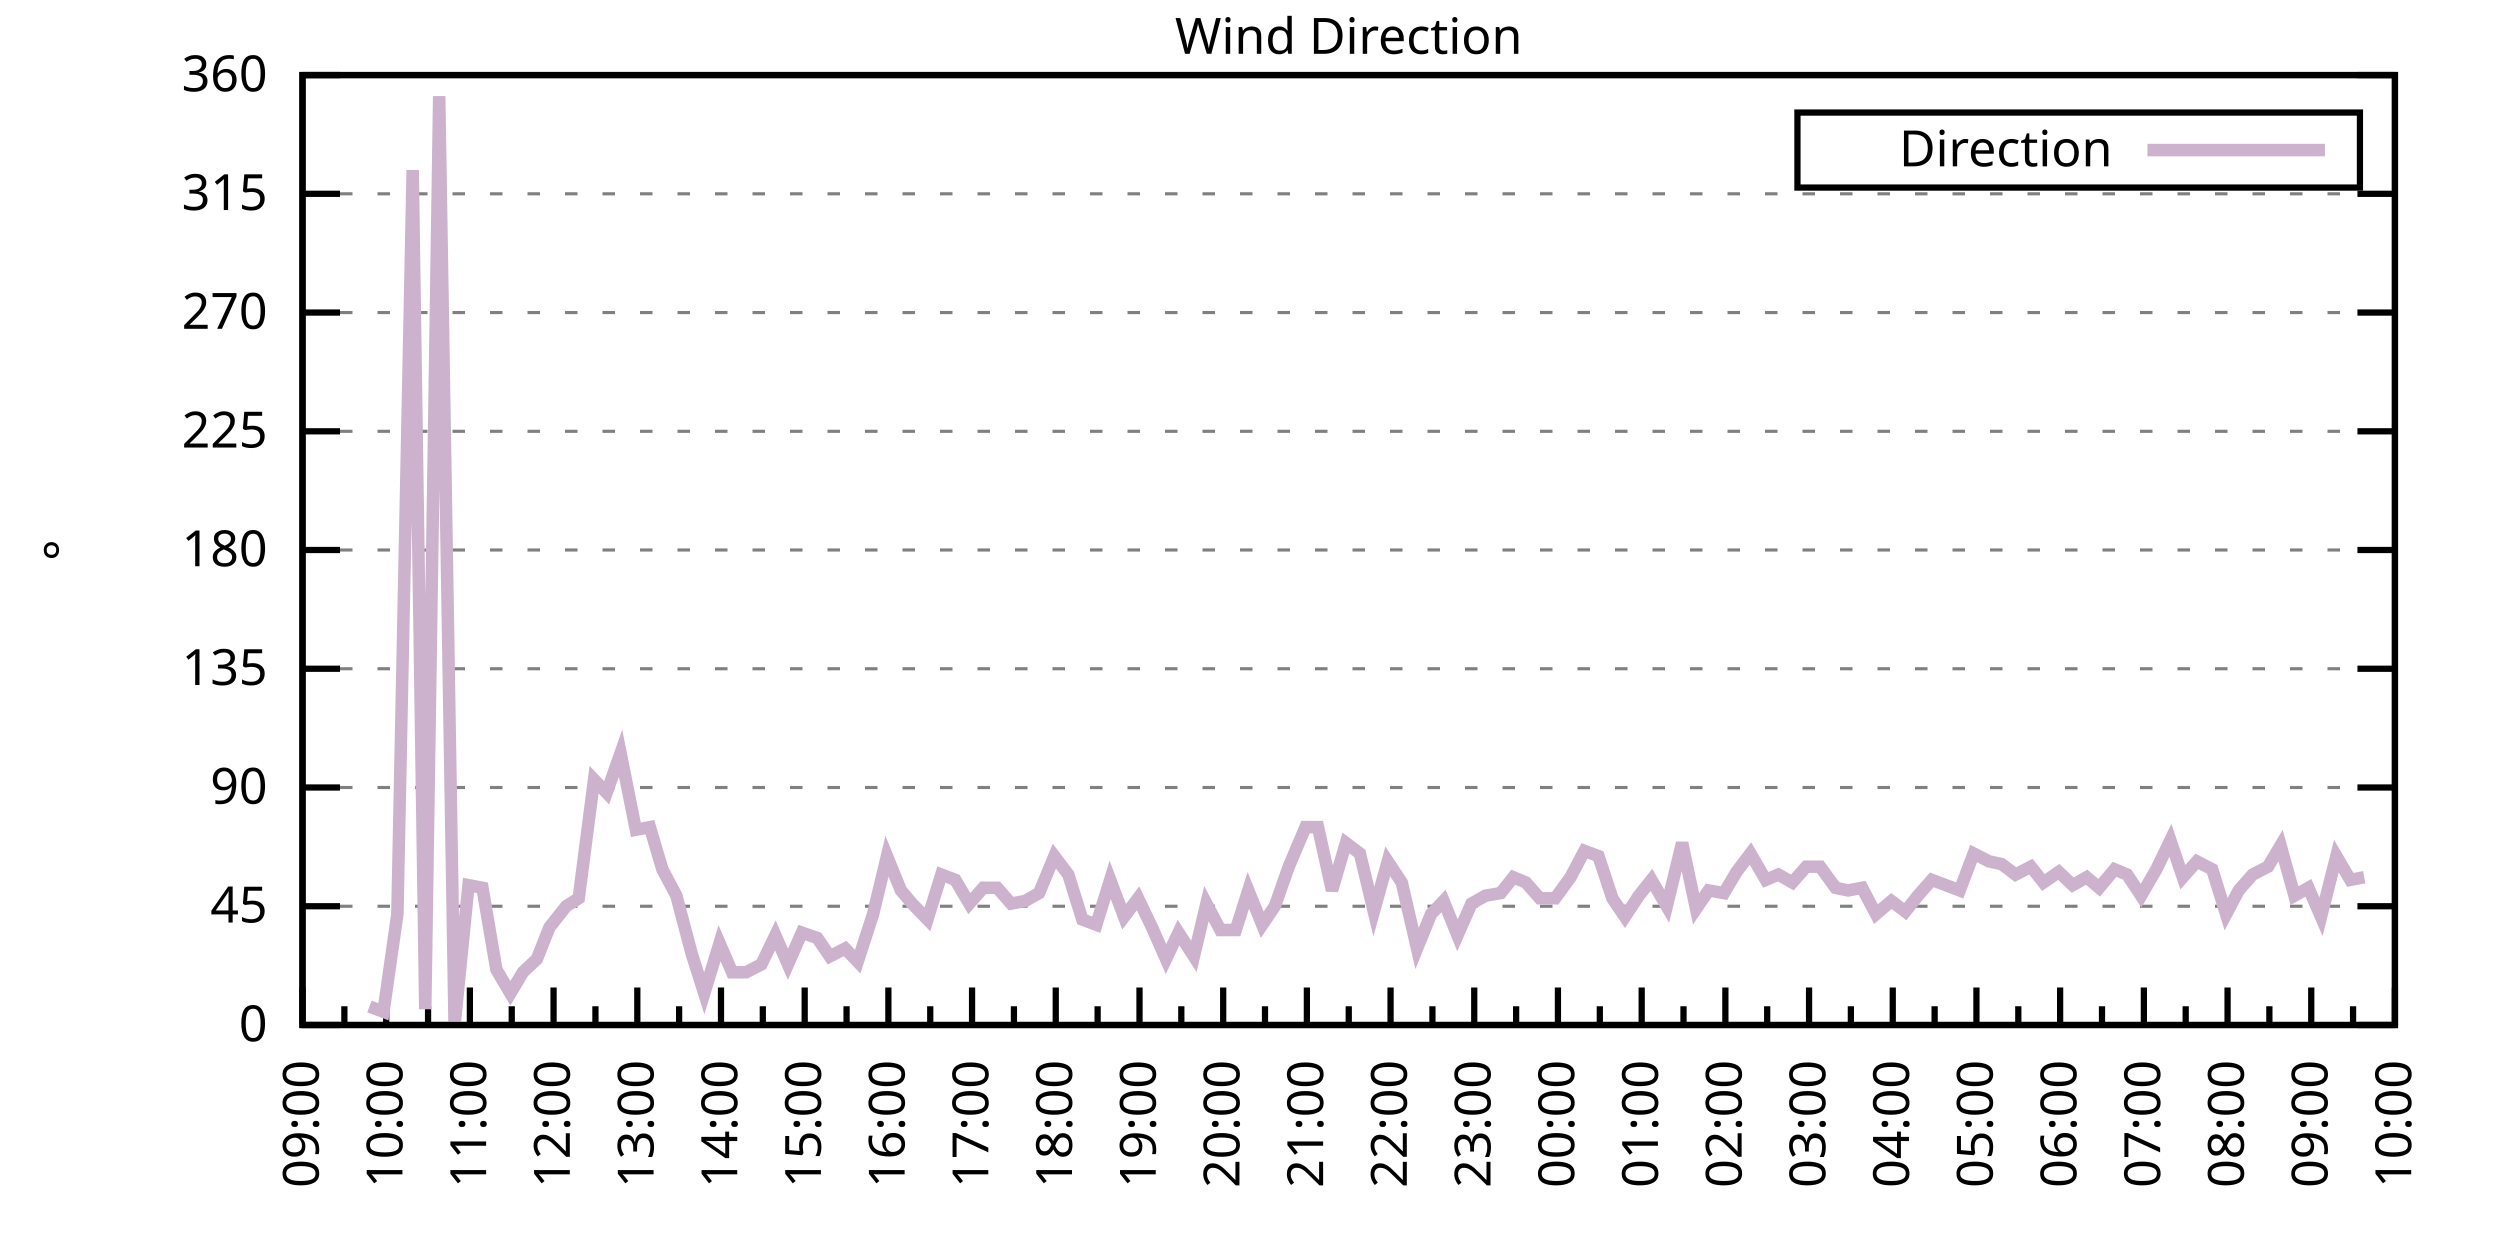
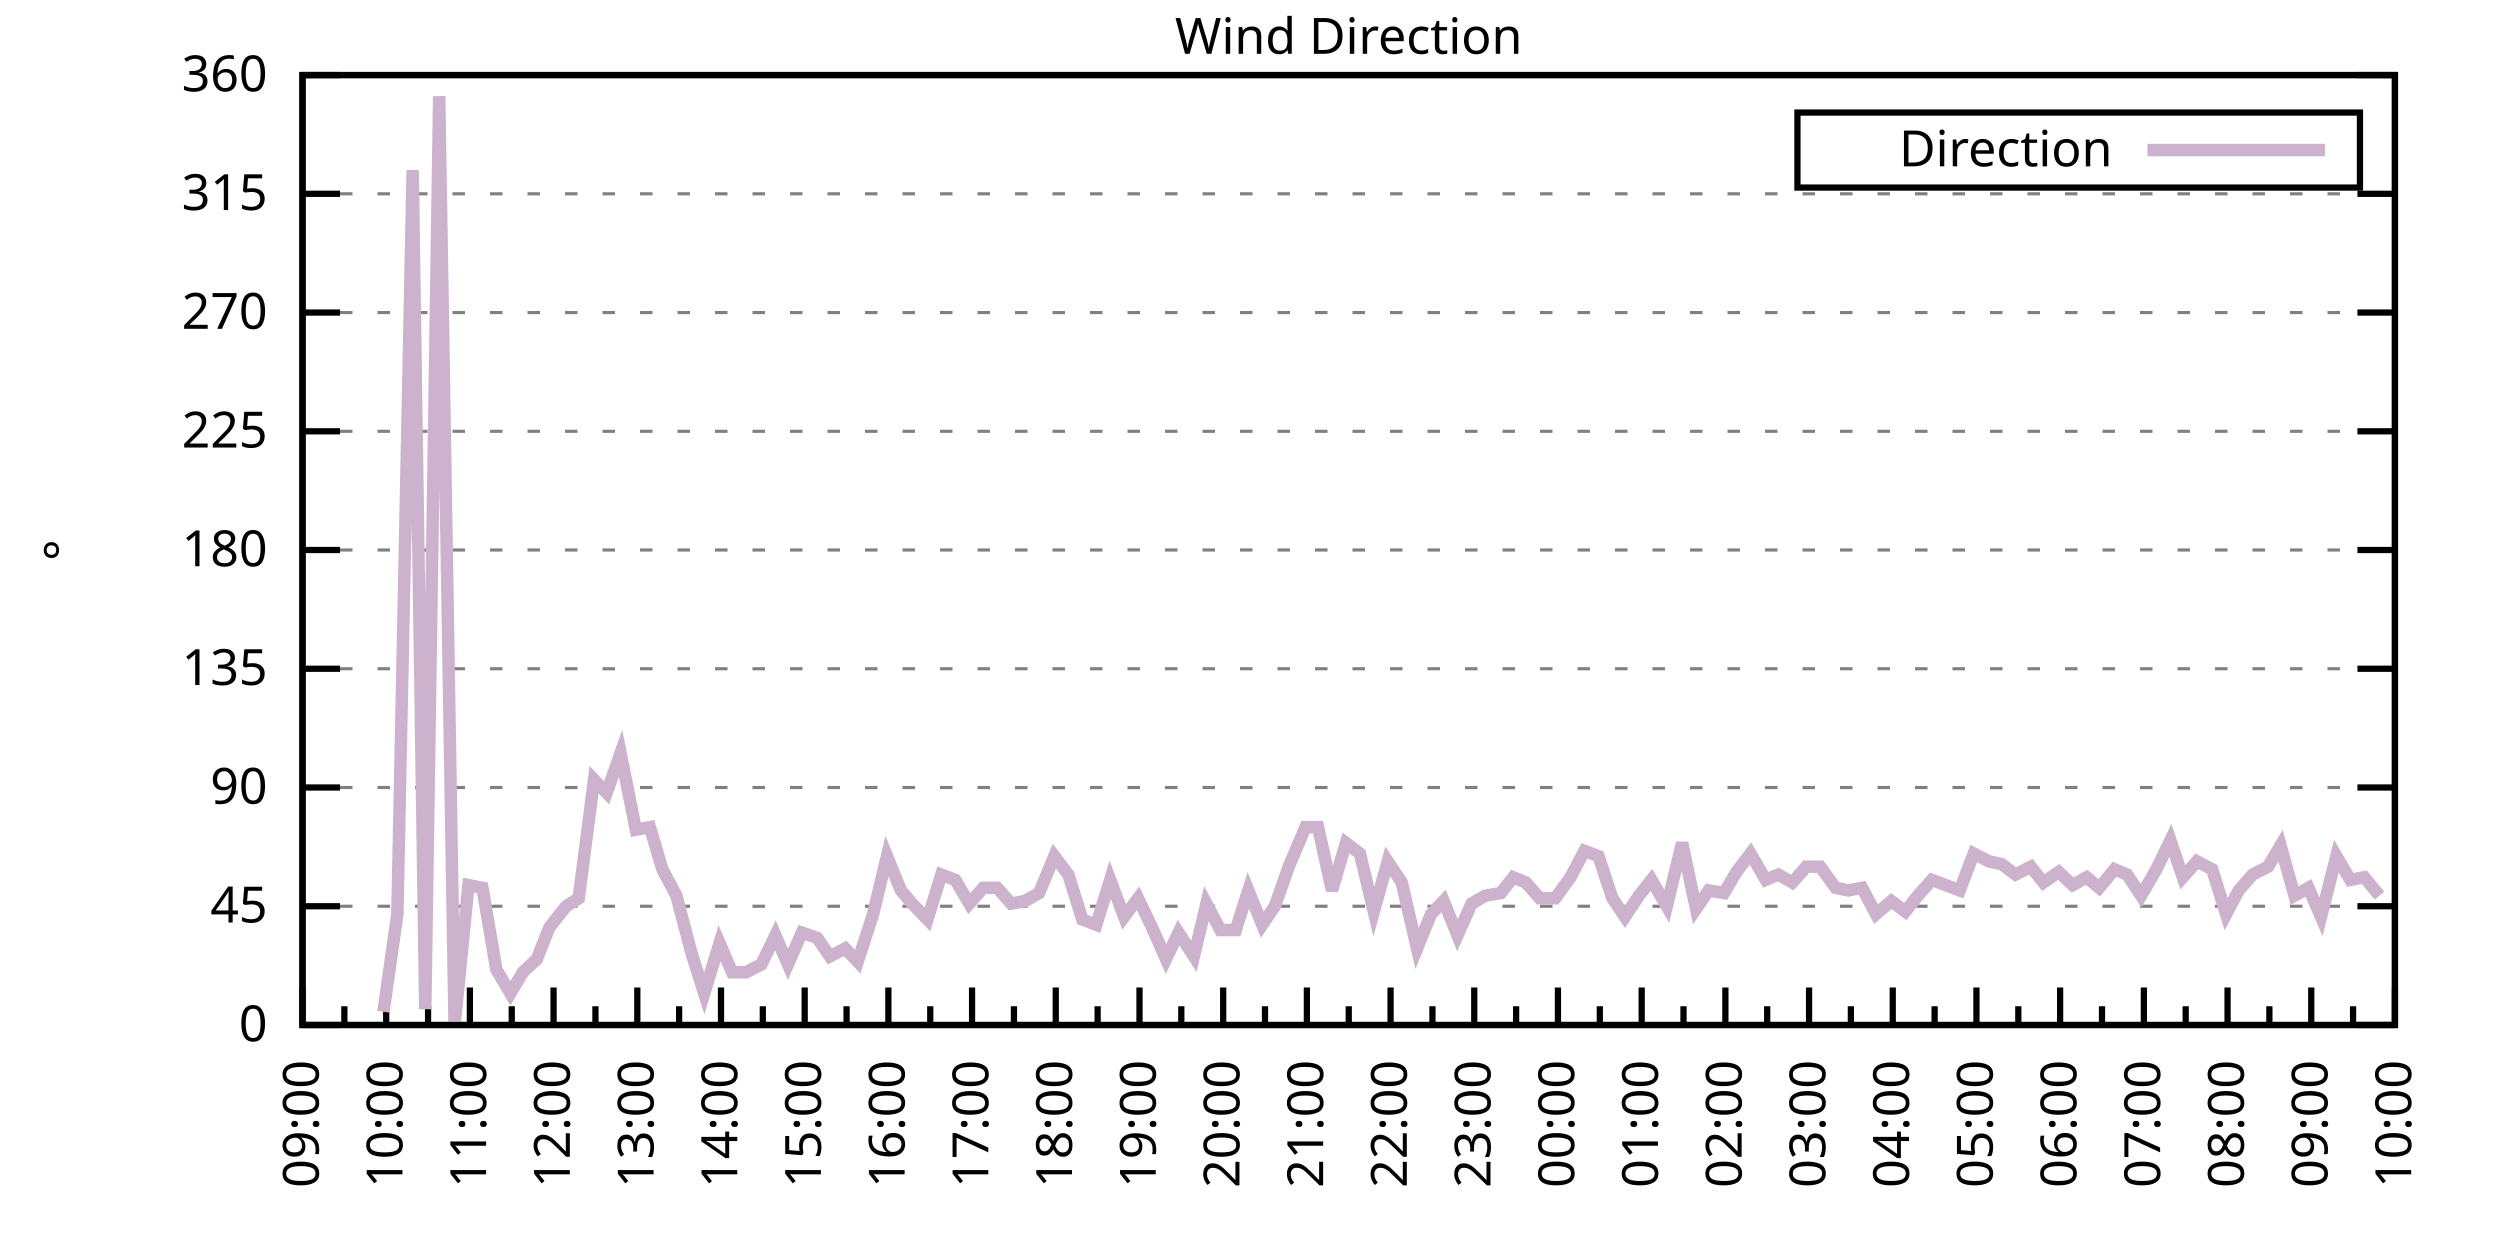
<svg xmlns="http://www.w3.org/2000/svg" xmlns:xlink="http://www.w3.org/1999/xlink" width="400" height="200" viewBox="0 0 400 200">
  <g id="gnuplot_canvas">
    <rect x="0" y="0" width="400" height="200" fill="none" />
    <defs>
      <circle id="gpDot" r="0.5" stroke-width="0.5" stroke="currentColor" />
      <path id="gpPt0" stroke-width="0.333" stroke="currentColor" d="M-1,0 h2 M0,-1 v2" />
      <path id="gpPt1" stroke-width="0.333" stroke="currentColor" d="M-1,-1 L1,1 M1,-1 L-1,1" />
      <path id="gpPt2" stroke-width="0.333" stroke="currentColor" d="M-1,0 L1,0 M0,-1 L0,1 M-1,-1 L1,1 M-1,1 L1,-1" />
      <rect id="gpPt3" stroke-width="0.333" stroke="currentColor" x="-1" y="-1" width="2" height="2" />
      <rect id="gpPt4" stroke-width="0.333" stroke="currentColor" fill="currentColor" x="-1" y="-1" width="2" height="2" />
      <circle id="gpPt5" stroke-width="0.333" stroke="currentColor" cx="0" cy="0" r="1" />
      <use xlink:href="#gpPt5" id="gpPt6" fill="currentColor" stroke="none" />
      <path id="gpPt7" stroke-width="0.333" stroke="currentColor" d="M0,-1.33 L-1.33,0.67 L1.33,0.67 z" />
      <use xlink:href="#gpPt7" id="gpPt8" fill="currentColor" stroke="none" />
      <use xlink:href="#gpPt7" id="gpPt9" stroke="currentColor" transform="rotate(180)" />
      <use xlink:href="#gpPt9" id="gpPt10" fill="currentColor" stroke="none" />
      <use xlink:href="#gpPt3" id="gpPt11" stroke="currentColor" transform="rotate(45)" />
      <use xlink:href="#gpPt11" id="gpPt12" fill="currentColor" stroke="none" />
      <path id="gpPt13" stroke-width="0.333" stroke="currentColor" d="M0,1.330 L1.265,0.411 L0.782,-1.067 L-0.782,-1.076 L-1.265,0.411 z" />
      <use xlink:href="#gpPt13" id="gpPt14" fill="currentColor" stroke="none" />
      <filter id="textbox" filterUnits="objectBoundingBox" x="0" y="0" height="1" width="1">
        <feFlood flood-color="white" flood-opacity="1" result="bgnd" />
        <feComposite in="SourceGraphic" in2="bgnd" operator="atop" />
      </filter>
      <filter id="greybox" filterUnits="objectBoundingBox" x="0" y="0" height="1" width="1">
        <feFlood flood-color="lightgrey" flood-opacity="1" result="grey" />
        <feComposite in="SourceGraphic" in2="grey" operator="atop" />
      </filter>
    </defs>
    <g fill="none" color="white" stroke="currentColor" stroke-width="1.00" stroke-linecap="butt" stroke-linejoin="miter">
</g>
    <g fill="none" color="black" stroke="currentColor" stroke-width="1.00" stroke-linecap="butt" stroke-linejoin="miter">
      <g stroke="none" shape-rendering="crispEdges">
        <polygon fill="rgb(255, 255, 255)" points="48.40,164.00 383.18,164.00 383.18,12.02 48.40,12.02 " />
      </g>
    </g>
    <g fill="none" color="black" stroke="currentColor" stroke-width="1.00" stroke-linecap="butt" stroke-linejoin="miter">
</g>
    <g fill="none" color="black" stroke="black" stroke-width="0.50" stroke-linecap="butt" stroke-linejoin="miter">
</g>
    <g fill="none" color="gray" stroke="currentColor" stroke-width="0.50" stroke-linecap="butt" stroke-linejoin="miter">
      <path stroke="gray" stroke-dasharray="2,4" class="gridline" d="M48.40,164.00 L383.19,164.00  " />
    </g>
    <g fill="none" color="gray" stroke="gray" stroke-width="1.00" stroke-linecap="butt" stroke-linejoin="miter">
</g>
    <g fill="none" color="black" stroke="currentColor" stroke-width="1.00" stroke-linecap="butt" stroke-linejoin="miter">
      <path stroke="black" d="M48.40,164.00 L54.40,164.00 M383.19,164.00 L377.19,164.00  " />
      <g transform="translate(42.80,166.60)" stroke="none" fill="black" font-family="Sans" font-size="8.00" text-anchor="end">
        <text>
          <tspan font-family="Sans"> 0</tspan>
        </text>
      </g>
    </g>
    <g fill="none" color="black" stroke="currentColor" stroke-width="1.00" stroke-linecap="butt" stroke-linejoin="miter">
</g>
    <g fill="none" color="black" stroke="black" stroke-width="0.50" stroke-linecap="butt" stroke-linejoin="miter">
</g>
    <g fill="none" color="gray" stroke="currentColor" stroke-width="0.50" stroke-linecap="butt" stroke-linejoin="miter">
      <path stroke="gray" stroke-dasharray="2,4" class="gridline" d="M48.40,145.00 L383.19,145.00  " />
    </g>
    <g fill="none" color="gray" stroke="gray" stroke-width="1.00" stroke-linecap="butt" stroke-linejoin="miter">
</g>
    <g fill="none" color="black" stroke="currentColor" stroke-width="1.00" stroke-linecap="butt" stroke-linejoin="miter">
      <path stroke="black" d="M48.40,145.00 L54.40,145.00 M383.19,145.00 L377.19,145.00  " />
      <g transform="translate(42.80,147.60)" stroke="none" fill="black" font-family="Sans" font-size="8.00" text-anchor="end">
        <text>
          <tspan font-family="Sans"> 45</tspan>
        </text>
      </g>
    </g>
    <g fill="none" color="black" stroke="currentColor" stroke-width="1.00" stroke-linecap="butt" stroke-linejoin="miter">
</g>
    <g fill="none" color="black" stroke="black" stroke-width="0.50" stroke-linecap="butt" stroke-linejoin="miter">
</g>
    <g fill="none" color="gray" stroke="currentColor" stroke-width="0.50" stroke-linecap="butt" stroke-linejoin="miter">
      <path stroke="gray" stroke-dasharray="2,4" class="gridline" d="M48.40,126.00 L383.19,126.00  " />
    </g>
    <g fill="none" color="gray" stroke="gray" stroke-width="1.00" stroke-linecap="butt" stroke-linejoin="miter">
</g>
    <g fill="none" color="black" stroke="currentColor" stroke-width="1.00" stroke-linecap="butt" stroke-linejoin="miter">
      <path stroke="black" d="M48.40,126.00 L54.40,126.00 M383.19,126.00 L377.19,126.00  " />
      <g transform="translate(42.80,128.60)" stroke="none" fill="black" font-family="Sans" font-size="8.00" text-anchor="end">
        <text>
          <tspan font-family="Sans"> 90</tspan>
        </text>
      </g>
    </g>
    <g fill="none" color="black" stroke="currentColor" stroke-width="1.00" stroke-linecap="butt" stroke-linejoin="miter">
</g>
    <g fill="none" color="black" stroke="black" stroke-width="0.50" stroke-linecap="butt" stroke-linejoin="miter">
</g>
    <g fill="none" color="gray" stroke="currentColor" stroke-width="0.50" stroke-linecap="butt" stroke-linejoin="miter">
      <path stroke="gray" stroke-dasharray="2,4" class="gridline" d="M48.40,107.00 L383.19,107.00  " />
    </g>
    <g fill="none" color="gray" stroke="gray" stroke-width="1.00" stroke-linecap="butt" stroke-linejoin="miter">
</g>
    <g fill="none" color="black" stroke="currentColor" stroke-width="1.00" stroke-linecap="butt" stroke-linejoin="miter">
      <path stroke="black" d="M48.40,107.00 L54.40,107.00 M383.19,107.00 L377.19,107.00  " />
      <g transform="translate(42.80,109.60)" stroke="none" fill="black" font-family="Sans" font-size="8.00" text-anchor="end">
        <text>
          <tspan font-family="Sans"> 135</tspan>
        </text>
      </g>
    </g>
    <g fill="none" color="black" stroke="currentColor" stroke-width="1.00" stroke-linecap="butt" stroke-linejoin="miter">
</g>
    <g fill="none" color="black" stroke="black" stroke-width="0.50" stroke-linecap="butt" stroke-linejoin="miter">
</g>
    <g fill="none" color="gray" stroke="currentColor" stroke-width="0.50" stroke-linecap="butt" stroke-linejoin="miter">
      <path stroke="gray" stroke-dasharray="2,4" class="gridline" d="M48.40,88.00 L383.19,88.00  " />
    </g>
    <g fill="none" color="gray" stroke="gray" stroke-width="1.00" stroke-linecap="butt" stroke-linejoin="miter">
</g>
    <g fill="none" color="black" stroke="currentColor" stroke-width="1.00" stroke-linecap="butt" stroke-linejoin="miter">
      <path stroke="black" d="M48.40,88.00 L54.40,88.00 M383.19,88.00 L377.19,88.00  " />
      <g transform="translate(42.80,90.60)" stroke="none" fill="black" font-family="Sans" font-size="8.00" text-anchor="end">
        <text>
          <tspan font-family="Sans"> 180</tspan>
        </text>
      </g>
    </g>
    <g fill="none" color="black" stroke="currentColor" stroke-width="1.00" stroke-linecap="butt" stroke-linejoin="miter">
</g>
    <g fill="none" color="black" stroke="black" stroke-width="0.50" stroke-linecap="butt" stroke-linejoin="miter">
</g>
    <g fill="none" color="gray" stroke="currentColor" stroke-width="0.50" stroke-linecap="butt" stroke-linejoin="miter">
      <path stroke="gray" stroke-dasharray="2,4" class="gridline" d="M48.40,69.01 L383.19,69.01  " />
    </g>
    <g fill="none" color="gray" stroke="gray" stroke-width="1.00" stroke-linecap="butt" stroke-linejoin="miter">
</g>
    <g fill="none" color="black" stroke="currentColor" stroke-width="1.00" stroke-linecap="butt" stroke-linejoin="miter">
      <path stroke="black" d="M48.40,69.01 L54.40,69.01 M383.19,69.01 L377.19,69.01  " />
      <g transform="translate(42.80,71.61)" stroke="none" fill="black" font-family="Sans" font-size="8.00" text-anchor="end">
        <text>
          <tspan font-family="Sans"> 225</tspan>
        </text>
      </g>
    </g>
    <g fill="none" color="black" stroke="currentColor" stroke-width="1.00" stroke-linecap="butt" stroke-linejoin="miter">
</g>
    <g fill="none" color="black" stroke="black" stroke-width="0.50" stroke-linecap="butt" stroke-linejoin="miter">
</g>
    <g fill="none" color="gray" stroke="currentColor" stroke-width="0.50" stroke-linecap="butt" stroke-linejoin="miter">
      <path stroke="gray" stroke-dasharray="2,4" class="gridline" d="M48.40,50.01 L383.19,50.01  " />
    </g>
    <g fill="none" color="gray" stroke="gray" stroke-width="1.00" stroke-linecap="butt" stroke-linejoin="miter">
</g>
    <g fill="none" color="black" stroke="currentColor" stroke-width="1.00" stroke-linecap="butt" stroke-linejoin="miter">
      <path stroke="black" d="M48.40,50.01 L54.40,50.01 M383.19,50.01 L377.19,50.01  " />
      <g transform="translate(42.80,52.61)" stroke="none" fill="black" font-family="Sans" font-size="8.00" text-anchor="end">
        <text>
          <tspan font-family="Sans"> 270</tspan>
        </text>
      </g>
    </g>
    <g fill="none" color="black" stroke="currentColor" stroke-width="1.00" stroke-linecap="butt" stroke-linejoin="miter">
</g>
    <g fill="none" color="black" stroke="black" stroke-width="0.50" stroke-linecap="butt" stroke-linejoin="miter">
</g>
    <g fill="none" color="gray" stroke="currentColor" stroke-width="0.50" stroke-linecap="butt" stroke-linejoin="miter">
      <path stroke="gray" stroke-dasharray="2,4" class="gridline" d="M48.40,31.01 L383.19,31.01  " />
    </g>
    <g fill="none" color="gray" stroke="gray" stroke-width="1.00" stroke-linecap="butt" stroke-linejoin="miter">
</g>
    <g fill="none" color="black" stroke="currentColor" stroke-width="1.00" stroke-linecap="butt" stroke-linejoin="miter">
      <path stroke="black" d="M48.40,31.01 L54.40,31.01 M383.19,31.01 L377.19,31.01  " />
      <g transform="translate(42.80,33.61)" stroke="none" fill="black" font-family="Sans" font-size="8.00" text-anchor="end">
        <text>
          <tspan font-family="Sans"> 315</tspan>
        </text>
      </g>
    </g>
    <g fill="none" color="black" stroke="currentColor" stroke-width="1.00" stroke-linecap="butt" stroke-linejoin="miter">
</g>
    <g fill="none" color="black" stroke="black" stroke-width="0.50" stroke-linecap="butt" stroke-linejoin="miter">
</g>
    <g fill="none" color="gray" stroke="currentColor" stroke-width="0.50" stroke-linecap="butt" stroke-linejoin="miter">
      <path stroke="gray" stroke-dasharray="2,4" class="gridline" d="M48.40,12.01 L383.19,12.01  " />
    </g>
    <g fill="none" color="gray" stroke="gray" stroke-width="1.00" stroke-linecap="butt" stroke-linejoin="miter">
</g>
    <g fill="none" color="black" stroke="currentColor" stroke-width="1.00" stroke-linecap="butt" stroke-linejoin="miter">
      <path stroke="black" d="M48.40,12.01 L54.40,12.01 M383.19,12.01 L377.19,12.01  " />
      <g transform="translate(42.80,14.61)" stroke="none" fill="black" font-family="Sans" font-size="8.00" text-anchor="end">
        <text>
          <tspan font-family="Sans"> 360</tspan>
        </text>
      </g>
    </g>
    <g fill="none" color="black" stroke="currentColor" stroke-width="1.00" stroke-linecap="butt" stroke-linejoin="miter">
      <path stroke="black" d="M48.40,164.00 L48.40,158.00  " />
      <g transform="translate(51.00,169.60) rotate(270)" stroke="none" fill="black" font-family="Sans" font-size="8.00" text-anchor="end">
        <text>
          <tspan font-family="Sans">09:00</tspan>
        </text>
      </g>
    </g>
    <g fill="none" color="black" stroke="currentColor" stroke-width="1.00" stroke-linecap="butt" stroke-linejoin="miter">
      <path stroke="black" d="M55.10,164.00 L55.10,161.00 M61.79,164.00 L61.79,158.00  " />
      <g transform="translate(64.39,169.60) rotate(270)" stroke="none" fill="black" font-family="Sans" font-size="8.00" text-anchor="end">
        <text>
          <tspan font-family="Sans">10:00</tspan>
        </text>
      </g>
    </g>
    <g fill="none" color="black" stroke="currentColor" stroke-width="1.00" stroke-linecap="butt" stroke-linejoin="miter">
      <path stroke="black" d="M68.49,164.00 L68.49,161.00 M75.18,164.00 L75.18,158.00  " />
      <g transform="translate(77.78,169.60) rotate(270)" stroke="none" fill="black" font-family="Sans" font-size="8.00" text-anchor="end">
        <text>
          <tspan font-family="Sans">11:00</tspan>
        </text>
      </g>
    </g>
    <g fill="none" color="black" stroke="currentColor" stroke-width="1.00" stroke-linecap="butt" stroke-linejoin="miter">
      <path stroke="black" d="M81.88,164.00 L81.88,161.00 M88.57,164.00 L88.57,158.00  " />
      <g transform="translate(91.17,169.60) rotate(270)" stroke="none" fill="black" font-family="Sans" font-size="8.00" text-anchor="end">
        <text>
          <tspan font-family="Sans">12:00</tspan>
        </text>
      </g>
    </g>
    <g fill="none" color="black" stroke="currentColor" stroke-width="1.00" stroke-linecap="butt" stroke-linejoin="miter">
      <path stroke="black" d="M95.27,164.00 L95.27,161.00 M101.97,164.00 L101.97,158.00  " />
      <g transform="translate(104.57,169.60) rotate(270)" stroke="none" fill="black" font-family="Sans" font-size="8.00" text-anchor="end">
        <text>
          <tspan font-family="Sans">13:00</tspan>
        </text>
      </g>
    </g>
    <g fill="none" color="black" stroke="currentColor" stroke-width="1.00" stroke-linecap="butt" stroke-linejoin="miter">
      <path stroke="black" d="M108.66,164.00 L108.66,161.00 M115.36,164.00 L115.36,158.00  " />
      <g transform="translate(117.96,169.60) rotate(270)" stroke="none" fill="black" font-family="Sans" font-size="8.00" text-anchor="end">
        <text>
          <tspan font-family="Sans">14:00</tspan>
        </text>
      </g>
    </g>
    <g fill="none" color="black" stroke="currentColor" stroke-width="1.00" stroke-linecap="butt" stroke-linejoin="miter">
      <path stroke="black" d="M122.05,164.00 L122.05,161.00 M128.75,164.00 L128.75,158.00  " />
      <g transform="translate(131.35,169.60) rotate(270)" stroke="none" fill="black" font-family="Sans" font-size="8.00" text-anchor="end">
        <text>
          <tspan font-family="Sans">15:00</tspan>
        </text>
      </g>
    </g>
    <g fill="none" color="black" stroke="currentColor" stroke-width="1.00" stroke-linecap="butt" stroke-linejoin="miter">
      <path stroke="black" d="M135.45,164.00 L135.45,161.00 M142.14,164.00 L142.14,158.00  " />
      <g transform="translate(144.74,169.60) rotate(270)" stroke="none" fill="black" font-family="Sans" font-size="8.00" text-anchor="end">
        <text>
          <tspan font-family="Sans">16:00</tspan>
        </text>
      </g>
    </g>
    <g fill="none" color="black" stroke="currentColor" stroke-width="1.00" stroke-linecap="butt" stroke-linejoin="miter">
      <path stroke="black" d="M148.84,164.00 L148.84,161.00 M155.53,164.00 L155.53,158.00  " />
      <g transform="translate(158.13,169.60) rotate(270)" stroke="none" fill="black" font-family="Sans" font-size="8.00" text-anchor="end">
        <text>
          <tspan font-family="Sans">17:00</tspan>
        </text>
      </g>
    </g>
    <g fill="none" color="black" stroke="currentColor" stroke-width="1.00" stroke-linecap="butt" stroke-linejoin="miter">
      <path stroke="black" d="M162.23,164.00 L162.23,161.00 M168.92,164.00 L168.92,158.00  " />
      <g transform="translate(171.52,169.60) rotate(270)" stroke="none" fill="black" font-family="Sans" font-size="8.00" text-anchor="end">
        <text>
          <tspan font-family="Sans">18:00</tspan>
        </text>
      </g>
    </g>
    <g fill="none" color="black" stroke="currentColor" stroke-width="1.00" stroke-linecap="butt" stroke-linejoin="miter">
      <path stroke="black" d="M175.62,164.00 L175.62,161.00 M182.32,164.00 L182.32,158.00  " />
      <g transform="translate(184.92,169.60) rotate(270)" stroke="none" fill="black" font-family="Sans" font-size="8.00" text-anchor="end">
        <text>
          <tspan font-family="Sans">19:00</tspan>
        </text>
      </g>
    </g>
    <g fill="none" color="black" stroke="currentColor" stroke-width="1.00" stroke-linecap="butt" stroke-linejoin="miter">
      <path stroke="black" d="M189.01,164.00 L189.01,161.00 M195.71,164.00 L195.71,158.00  " />
      <g transform="translate(198.31,169.60) rotate(270)" stroke="none" fill="black" font-family="Sans" font-size="8.00" text-anchor="end">
        <text>
          <tspan font-family="Sans">20:00</tspan>
        </text>
      </g>
    </g>
    <g fill="none" color="black" stroke="currentColor" stroke-width="1.00" stroke-linecap="butt" stroke-linejoin="miter">
      <path stroke="black" d="M202.40,164.00 L202.40,161.00 M209.10,164.00 L209.10,158.00  " />
      <g transform="translate(211.70,169.60) rotate(270)" stroke="none" fill="black" font-family="Sans" font-size="8.00" text-anchor="end">
        <text>
          <tspan font-family="Sans">21:00</tspan>
        </text>
      </g>
    </g>
    <g fill="none" color="black" stroke="currentColor" stroke-width="1.00" stroke-linecap="butt" stroke-linejoin="miter">
      <path stroke="black" d="M215.80,164.00 L215.80,161.00 M222.49,164.00 L222.49,158.00  " />
      <g transform="translate(225.09,169.60) rotate(270)" stroke="none" fill="black" font-family="Sans" font-size="8.00" text-anchor="end">
        <text>
          <tspan font-family="Sans">22:00</tspan>
        </text>
      </g>
    </g>
    <g fill="none" color="black" stroke="currentColor" stroke-width="1.00" stroke-linecap="butt" stroke-linejoin="miter">
      <path stroke="black" d="M229.19,164.00 L229.19,161.00 M235.88,164.00 L235.88,158.00  " />
      <g transform="translate(238.48,169.60) rotate(270)" stroke="none" fill="black" font-family="Sans" font-size="8.00" text-anchor="end">
        <text>
          <tspan font-family="Sans">23:00</tspan>
        </text>
      </g>
    </g>
    <g fill="none" color="black" stroke="currentColor" stroke-width="1.00" stroke-linecap="butt" stroke-linejoin="miter">
      <path stroke="black" d="M242.58,164.00 L242.58,161.00 M249.27,164.00 L249.27,158.00  " />
      <g transform="translate(251.87,169.60) rotate(270)" stroke="none" fill="black" font-family="Sans" font-size="8.00" text-anchor="end">
        <text>
          <tspan font-family="Sans">00:00</tspan>
        </text>
      </g>
    </g>
    <g fill="none" color="black" stroke="currentColor" stroke-width="1.00" stroke-linecap="butt" stroke-linejoin="miter">
      <path stroke="black" d="M255.97,164.00 L255.97,161.00 M262.67,164.00 L262.67,158.00  " />
      <g transform="translate(265.27,169.60) rotate(270)" stroke="none" fill="black" font-family="Sans" font-size="8.00" text-anchor="end">
        <text>
          <tspan font-family="Sans">01:00</tspan>
        </text>
      </g>
    </g>
    <g fill="none" color="black" stroke="currentColor" stroke-width="1.00" stroke-linecap="butt" stroke-linejoin="miter">
      <path stroke="black" d="M269.36,164.00 L269.36,161.00 M276.06,164.00 L276.06,158.00  " />
      <g transform="translate(278.66,169.60) rotate(270)" stroke="none" fill="black" font-family="Sans" font-size="8.00" text-anchor="end">
        <text>
          <tspan font-family="Sans">02:00</tspan>
        </text>
      </g>
    </g>
    <g fill="none" color="black" stroke="currentColor" stroke-width="1.00" stroke-linecap="butt" stroke-linejoin="miter">
      <path stroke="black" d="M282.75,164.00 L282.75,161.00 M289.45,164.00 L289.45,158.00  " />
      <g transform="translate(292.05,169.60) rotate(270)" stroke="none" fill="black" font-family="Sans" font-size="8.00" text-anchor="end">
        <text>
          <tspan font-family="Sans">03:00</tspan>
        </text>
      </g>
    </g>
    <g fill="none" color="black" stroke="currentColor" stroke-width="1.00" stroke-linecap="butt" stroke-linejoin="miter">
      <path stroke="black" d="M296.14,164.00 L296.14,161.00 M302.84,164.00 L302.84,158.00  " />
      <g transform="translate(305.44,169.60) rotate(270)" stroke="none" fill="black" font-family="Sans" font-size="8.00" text-anchor="end">
        <text>
          <tspan font-family="Sans">04:00</tspan>
        </text>
      </g>
    </g>
    <g fill="none" color="black" stroke="currentColor" stroke-width="1.00" stroke-linecap="butt" stroke-linejoin="miter">
      <path stroke="black" d="M309.54,164.00 L309.54,161.00 M316.23,164.00 L316.23,158.00  " />
      <g transform="translate(318.83,169.60) rotate(270)" stroke="none" fill="black" font-family="Sans" font-size="8.00" text-anchor="end">
        <text>
          <tspan font-family="Sans">05:00</tspan>
        </text>
      </g>
    </g>
    <g fill="none" color="black" stroke="currentColor" stroke-width="1.00" stroke-linecap="butt" stroke-linejoin="miter">
      <path stroke="black" d="M322.93,164.00 L322.93,161.00 M329.62,164.00 L329.62,158.00  " />
      <g transform="translate(332.22,169.60) rotate(270)" stroke="none" fill="black" font-family="Sans" font-size="8.00" text-anchor="end">
        <text>
          <tspan font-family="Sans">06:00</tspan>
        </text>
      </g>
    </g>
    <g fill="none" color="black" stroke="currentColor" stroke-width="1.00" stroke-linecap="butt" stroke-linejoin="miter">
      <path stroke="black" d="M336.32,164.00 L336.32,161.00 M343.02,164.00 L343.02,158.00  " />
      <g transform="translate(345.62,169.60) rotate(270)" stroke="none" fill="black" font-family="Sans" font-size="8.00" text-anchor="end">
        <text>
          <tspan font-family="Sans">07:00</tspan>
        </text>
      </g>
    </g>
    <g fill="none" color="black" stroke="currentColor" stroke-width="1.00" stroke-linecap="butt" stroke-linejoin="miter">
      <path stroke="black" d="M349.71,164.00 L349.71,161.00 M356.41,164.00 L356.41,158.00  " />
      <g transform="translate(359.01,169.60) rotate(270)" stroke="none" fill="black" font-family="Sans" font-size="8.00" text-anchor="end">
        <text>
          <tspan font-family="Sans">08:00</tspan>
        </text>
      </g>
    </g>
    <g fill="none" color="black" stroke="currentColor" stroke-width="1.00" stroke-linecap="butt" stroke-linejoin="miter">
      <path stroke="black" d="M363.10,164.00 L363.10,161.00 M369.80,164.00 L369.80,158.00  " />
      <g transform="translate(372.40,169.60) rotate(270)" stroke="none" fill="black" font-family="Sans" font-size="8.00" text-anchor="end">
        <text>
          <tspan font-family="Sans">09:00</tspan>
        </text>
      </g>
    </g>
    <g fill="none" color="black" stroke="currentColor" stroke-width="1.00" stroke-linecap="butt" stroke-linejoin="miter">
      <path stroke="black" d="M376.49,164.00 L376.49,161.00 M383.19,164.00 L383.19,158.00  " />
      <g transform="translate(385.79,169.60) rotate(270)" stroke="none" fill="black" font-family="Sans" font-size="8.00" text-anchor="end">
        <text>
          <tspan font-family="Sans">10:00</tspan>
        </text>
      </g>
    </g>
    <g fill="none" color="black" stroke="currentColor" stroke-width="1.00" stroke-linecap="butt" stroke-linejoin="miter">
</g>
    <g fill="none" color="black" stroke="currentColor" stroke-width="1.00" stroke-linecap="butt" stroke-linejoin="miter">
      <path stroke="black" d="M48.40,12.01 L48.40,164.00 L383.19,164.00 L383.19,12.01 L48.40,12.01 Z  " />
    </g>
    <g fill="none" color="black" stroke="currentColor" stroke-width="1.00" stroke-linecap="butt" stroke-linejoin="miter">
      <g transform="translate(12.80,88.01) rotate(270)" stroke="none" fill="black" font-family="Sans" font-size="8.00" text-anchor="middle">
        <text>
          <tspan font-family="Sans">°</tspan>
        </text>
      </g>
    </g>
    <g fill="none" color="black" stroke="currentColor" stroke-width="1.00" stroke-linecap="butt" stroke-linejoin="miter">
</g>
    <g fill="none" color="black" stroke="currentColor" stroke-width="1.00" stroke-linecap="butt" stroke-linejoin="miter">
      <path stroke="black" d="M287.59,30.01 L287.59,18.01 L377.59,18.01 L377.59,30.01 L287.59,30.01 Z  " />
    </g>
    <g id="Wind_direction_plot_1">
      <g fill="none" color="white" stroke="black" stroke-width="2.00" stroke-linecap="butt" stroke-linejoin="miter">
</g>
      <g fill="none" color="black" stroke="currentColor" stroke-width="2.00" stroke-linecap="butt" stroke-linejoin="miter">
        <g transform="translate(337.99,26.61)" stroke="none" fill="black" font-family="Sans" font-size="8.00" text-anchor="end">
          <text>
            <tspan font-family="Sans">Direction</tspan>
          </text>
        </g>
      </g>
      <g fill="none" color="black" stroke="currentColor" stroke-width="2.00" stroke-linecap="butt" stroke-linejoin="miter">
-         <path stroke="rgb(204, 178, 204)" d="M343.59,24.01 L371.99,24.01 M59.11,161.04 L61.35,161.89 L63.58,146.27 L66.03,27.21 L68.04,161.47 L70.27,15.39   L72.73,164.00 L74.96,141.62 L77.19,142.05 L79.42,155.13 L81.66,158.93 L83.66,155.56 L85.90,153.45 L87.91,148.38   L90.58,145.00 L92.59,143.73 L95.05,124.74 L97.06,126.85 L99.29,120.51 L101.74,132.76 L103.98,132.34 L105.98,139.09   L108.22,143.31 L110.67,152.60 L112.68,158.93 L115.13,150.91 L117.14,155.56 L119.38,155.56 L121.83,154.29 L124.06,149.65   L126.07,154.29 L128.30,149.22 L130.76,150.07 L132.77,153.02 L135.22,151.76 L137.23,153.87 L139.69,146.27 L141.92,136.98   L144.15,142.47 L145.94,144.58 L148.39,147.11 L150.62,139.93 L152.85,140.78 L155.09,144.58 L157.32,142.05 L159.55,142.05   L161.78,144.58 L164.01,144.16 L166.25,142.89 L168.70,136.98 L170.93,139.93 L173.17,147.11 L175.40,147.96 L177.63,140.78   L179.86,146.69 L182.09,143.73 L184.32,148.38 L186.56,153.45 L188.57,149.22 L191.02,153.02 L193.03,144.58 L195.26,148.80   L197.72,148.80 L199.73,142.47 L201.96,147.96 L203.97,145.00 L206.20,138.67 L208.88,132.34 L210.88,132.34 L213.12,142.47   L215.35,134.87 L217.58,136.56 L219.81,145.85 L222.04,137.82 L224.28,141.20 L226.73,151.76 L228.96,146.27 L230.97,144.16   L233.20,149.65 L235.44,144.58 L237.67,143.31 L240.12,142.89 L242.13,140.36 L244.14,141.20 L246.37,143.73 L248.83,143.73   L251.28,140.36 L253.51,136.14 L255.75,136.98 L257.98,143.73 L259.99,146.69 L262.22,143.31 L264.23,140.78 L266.68,145.00   L269.14,134.87 L271.37,145.42 L273.38,142.47 L275.83,142.89 L277.84,139.51 L280.07,136.56 L282.53,140.78 L284.54,139.93   L286.77,141.20 L289.00,138.67 L291.23,138.67 L293.69,142.05 L295.70,142.47 L297.93,142.05 L300.16,146.27 L302.62,144.16   L304.85,145.85 L306.86,143.31 L309.09,140.78 L311.32,141.62 L313.55,142.47 L315.79,136.56 L318.24,137.82 L320.25,138.25   L322.48,139.93 L324.94,138.67 L326.95,141.20 L329.40,139.51 L331.63,141.62 L333.86,140.36 L335.87,142.05 L338.33,139.09   L340.34,139.93 L342.57,143.31 L345.02,139.09 L347.26,134.45 L349.26,140.36 L351.50,137.82 L353.95,139.09 L356.18,146.27   L358.19,142.47 L360.42,139.93 L362.88,138.67 L364.89,135.29 L367.12,143.31 L369.35,142.05 L371.36,146.69 L373.82,136.98   L376.05,140.78 L378.28,140.36  " />
+         <path stroke="rgb(204, 178, 204)" d="M343.59,24.01 L371.99,24.01 M61.35,161.89 L63.58,146.27 L66.03,27.21 L68.04,161.47 L70.27,15.39 L72.73,164.00   L74.96,141.62 L77.19,142.05 L79.42,155.13 L81.66,158.93 L83.66,155.56 L85.90,153.45 L87.91,148.38 L90.58,145.00   L92.59,143.73 L95.05,124.74 L97.06,126.85 L99.29,120.51 L101.74,132.76 L103.98,132.34 L105.98,139.09 L108.22,143.31   L110.67,152.60 L112.68,158.93 L115.13,150.91 L117.14,155.56 L119.38,155.56 L121.83,154.29 L124.06,149.65 L126.07,154.29   L128.30,149.22 L130.76,150.07 L132.77,153.02 L135.22,151.76 L137.23,153.87 L139.69,146.27 L141.92,136.98 L144.15,142.47   L145.94,144.58 L148.39,147.11 L150.62,139.93 L152.85,140.78 L155.09,144.58 L157.32,142.05 L159.55,142.05 L161.78,144.58   L164.01,144.16 L166.25,142.89 L168.70,136.98 L170.93,139.93 L173.17,147.11 L175.40,147.96 L177.63,140.78 L179.86,146.69   L182.09,143.73 L184.32,148.38 L186.56,153.45 L188.57,149.22 L191.02,153.02 L193.03,144.58 L195.26,148.80 L197.72,148.80   L199.73,142.47 L201.96,147.96 L203.97,145.00 L206.20,138.67 L208.88,132.34 L210.88,132.34 L213.12,142.47 L215.35,134.87   L217.58,136.56 L219.81,145.85 L222.04,137.82 L224.28,141.20 L226.73,151.76 L228.96,146.27 L230.97,144.16 L233.20,149.65   L235.44,144.58 L237.67,143.31 L240.12,142.89 L242.13,140.36 L244.14,141.20 L246.37,143.73 L248.83,143.73 L251.28,140.36   L253.51,136.14 L255.75,136.98 L257.98,143.73 L259.99,146.69 L262.22,143.31 L264.23,140.78 L266.68,145.00 L269.14,134.87   L271.37,145.42 L273.38,142.47 L275.83,142.89 L277.84,139.51 L280.07,136.56 L282.53,140.78 L284.54,139.93 L286.77,141.20   L289.00,138.67 L291.23,138.67 L293.69,142.05 L295.70,142.47 L297.93,142.05 L300.16,146.27 L302.62,144.16 L304.85,145.85   L306.86,143.31 L309.09,140.78 L311.32,141.62 L313.55,142.47 L315.79,136.56 L318.24,137.82 L320.25,138.25 L322.48,139.93   L324.94,138.67 L326.95,141.20 L329.40,139.51 L331.63,141.62 L333.86,140.36 L335.87,142.05 L338.33,139.09 L340.34,139.93   L342.57,143.31 L345.02,139.09 L347.26,134.45 L349.26,140.36 L351.50,137.82 L353.95,139.09 L356.18,146.27 L358.19,142.47   L360.42,139.93 L362.88,138.67 L364.89,135.29 L367.12,143.31 L369.35,142.05 L371.36,146.69 L373.82,136.98 L376.05,140.78   L378.28,140.36 L380.73,143.31  " />
      </g>
    </g>
    <g fill="none" color="black" stroke="currentColor" stroke-width="2.00" stroke-linecap="butt" stroke-linejoin="miter">
</g>
    <g fill="none" color="black" stroke="black" stroke-width="1.00" stroke-linecap="butt" stroke-linejoin="miter">
</g>
    <g fill="none" color="black" stroke="currentColor" stroke-width="1.00" stroke-linecap="butt" stroke-linejoin="miter">
      <path stroke="black" d="M48.40,12.01 L48.40,164.00 L383.19,164.00 L383.19,12.01 L48.40,12.01 Z  " />
    </g>
    <g fill="none" color="black" stroke="currentColor" stroke-width="1.00" stroke-linecap="butt" stroke-linejoin="miter">
      <g transform="translate(215.79,8.61)" stroke="none" fill="black" font-family="Sans" font-size="8.00" text-anchor="middle">
        <text>
          <tspan font-family="Sans">Wind Direction</tspan>
        </text>
      </g>
    </g>
    <g fill="none" color="black" stroke="currentColor" stroke-width="1.00" stroke-linecap="butt" stroke-linejoin="miter">
</g>
  </g>
</svg>
